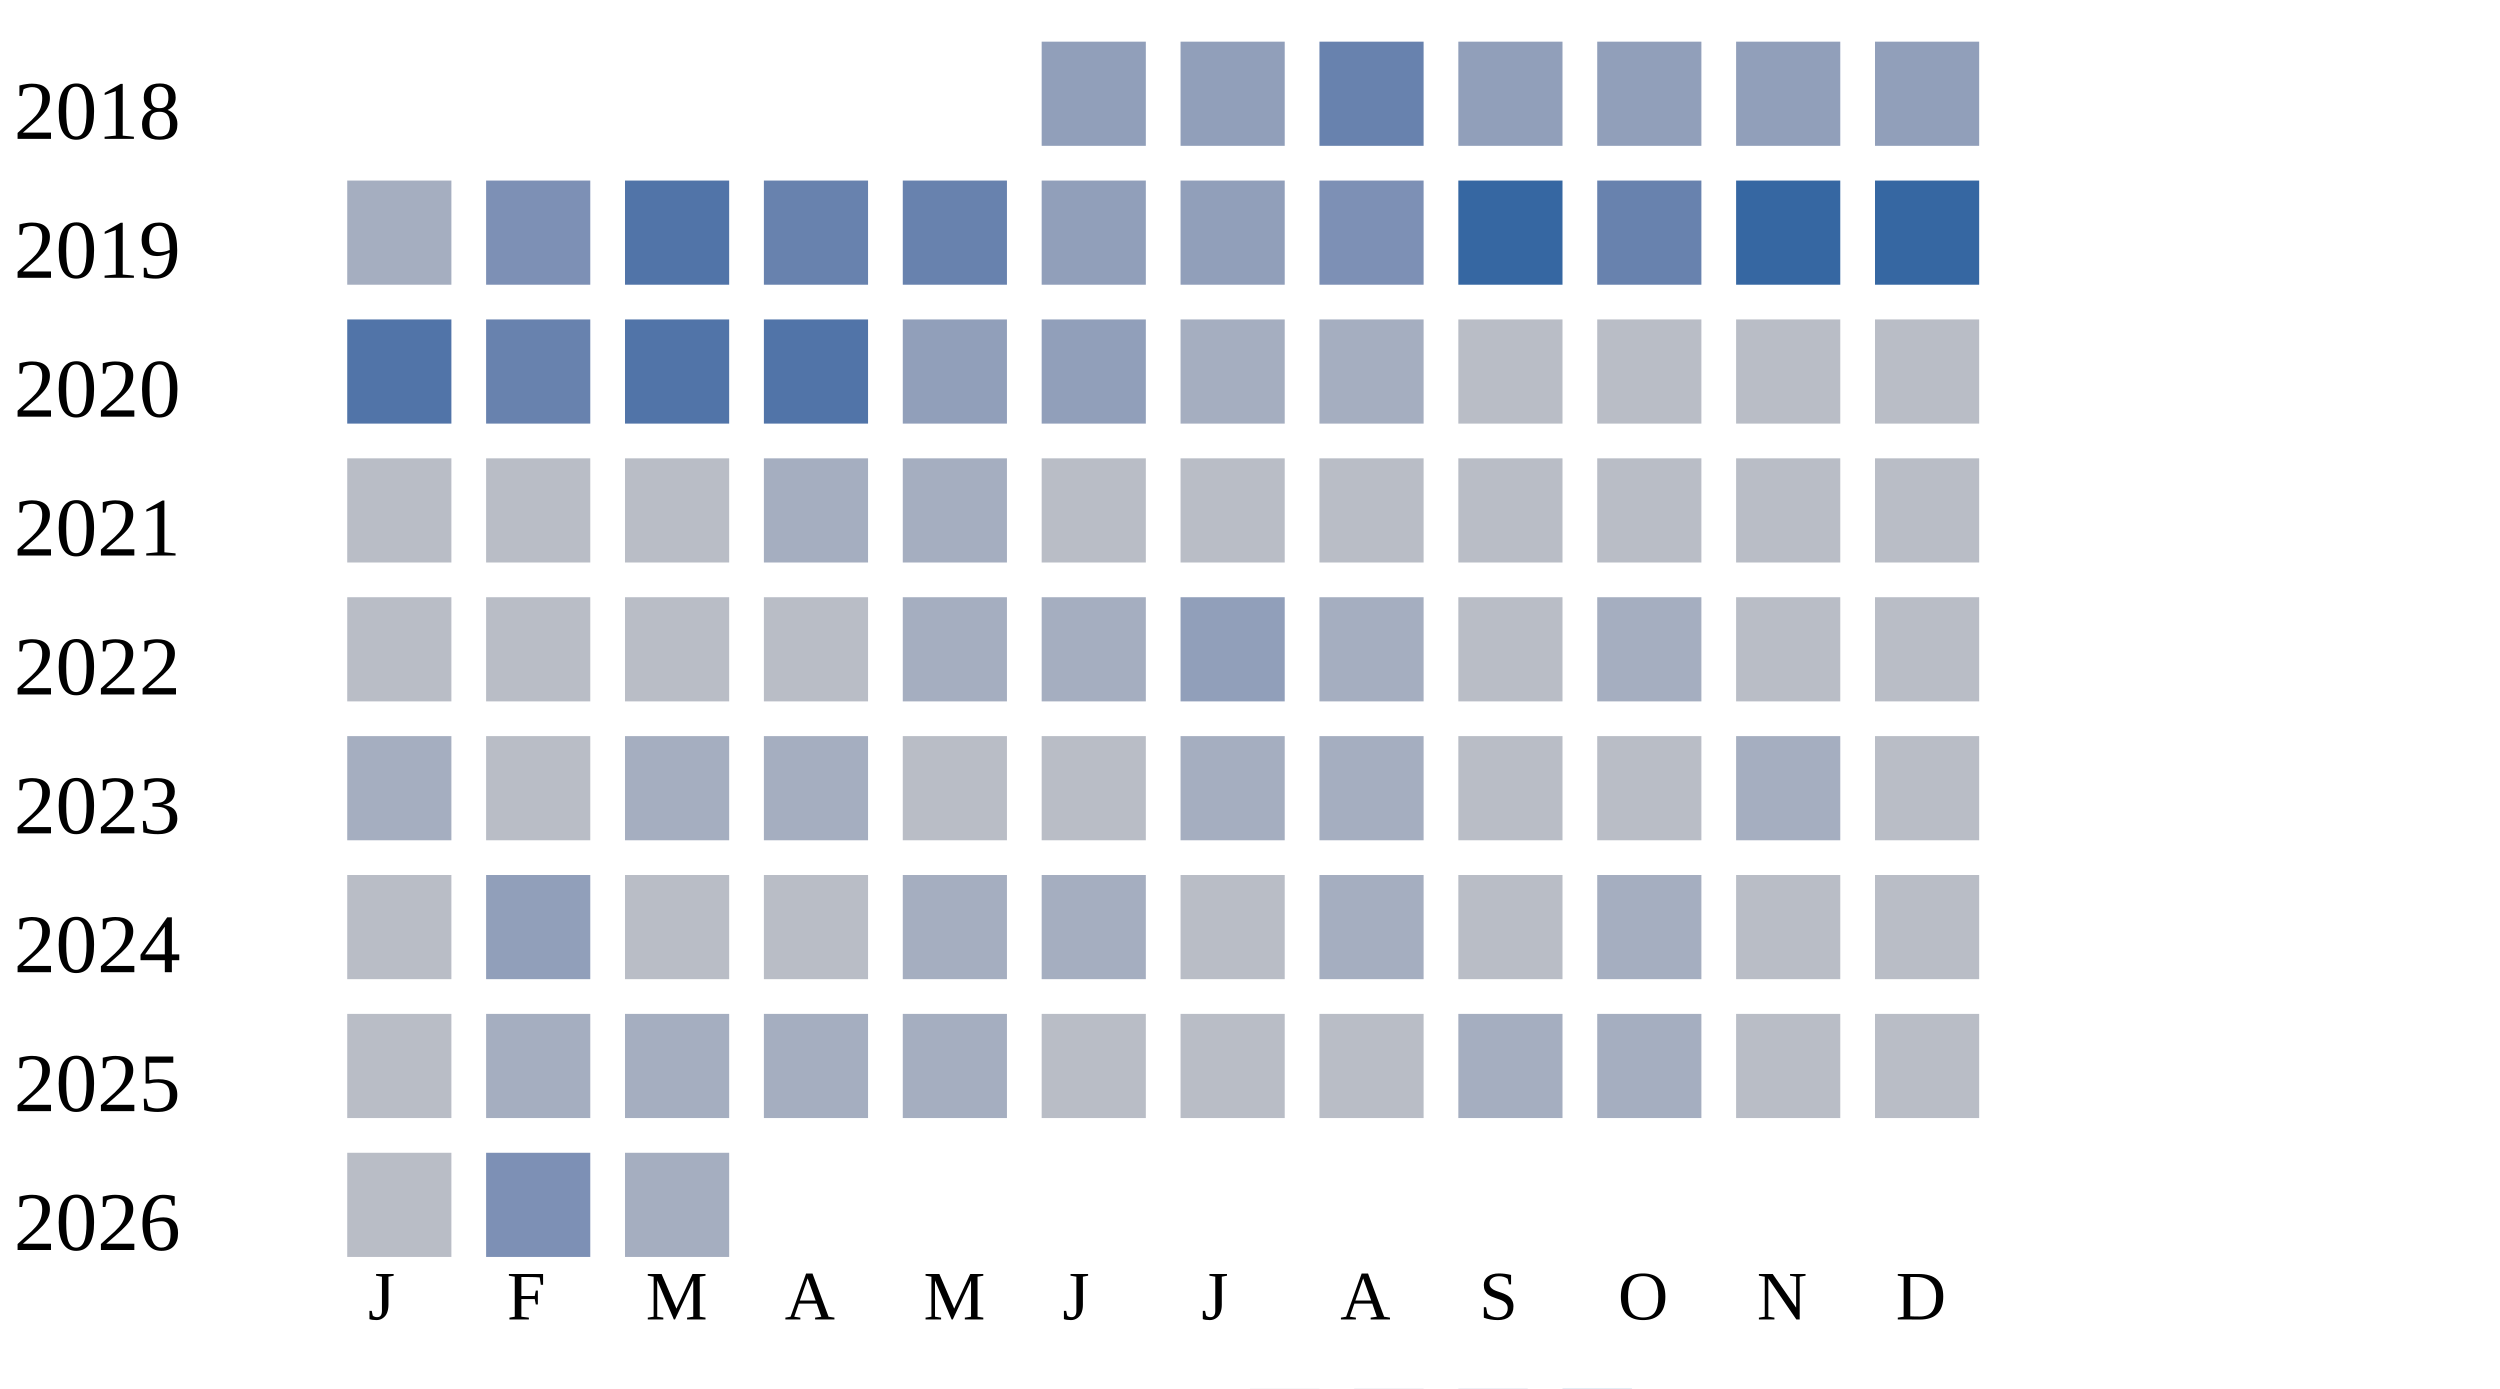
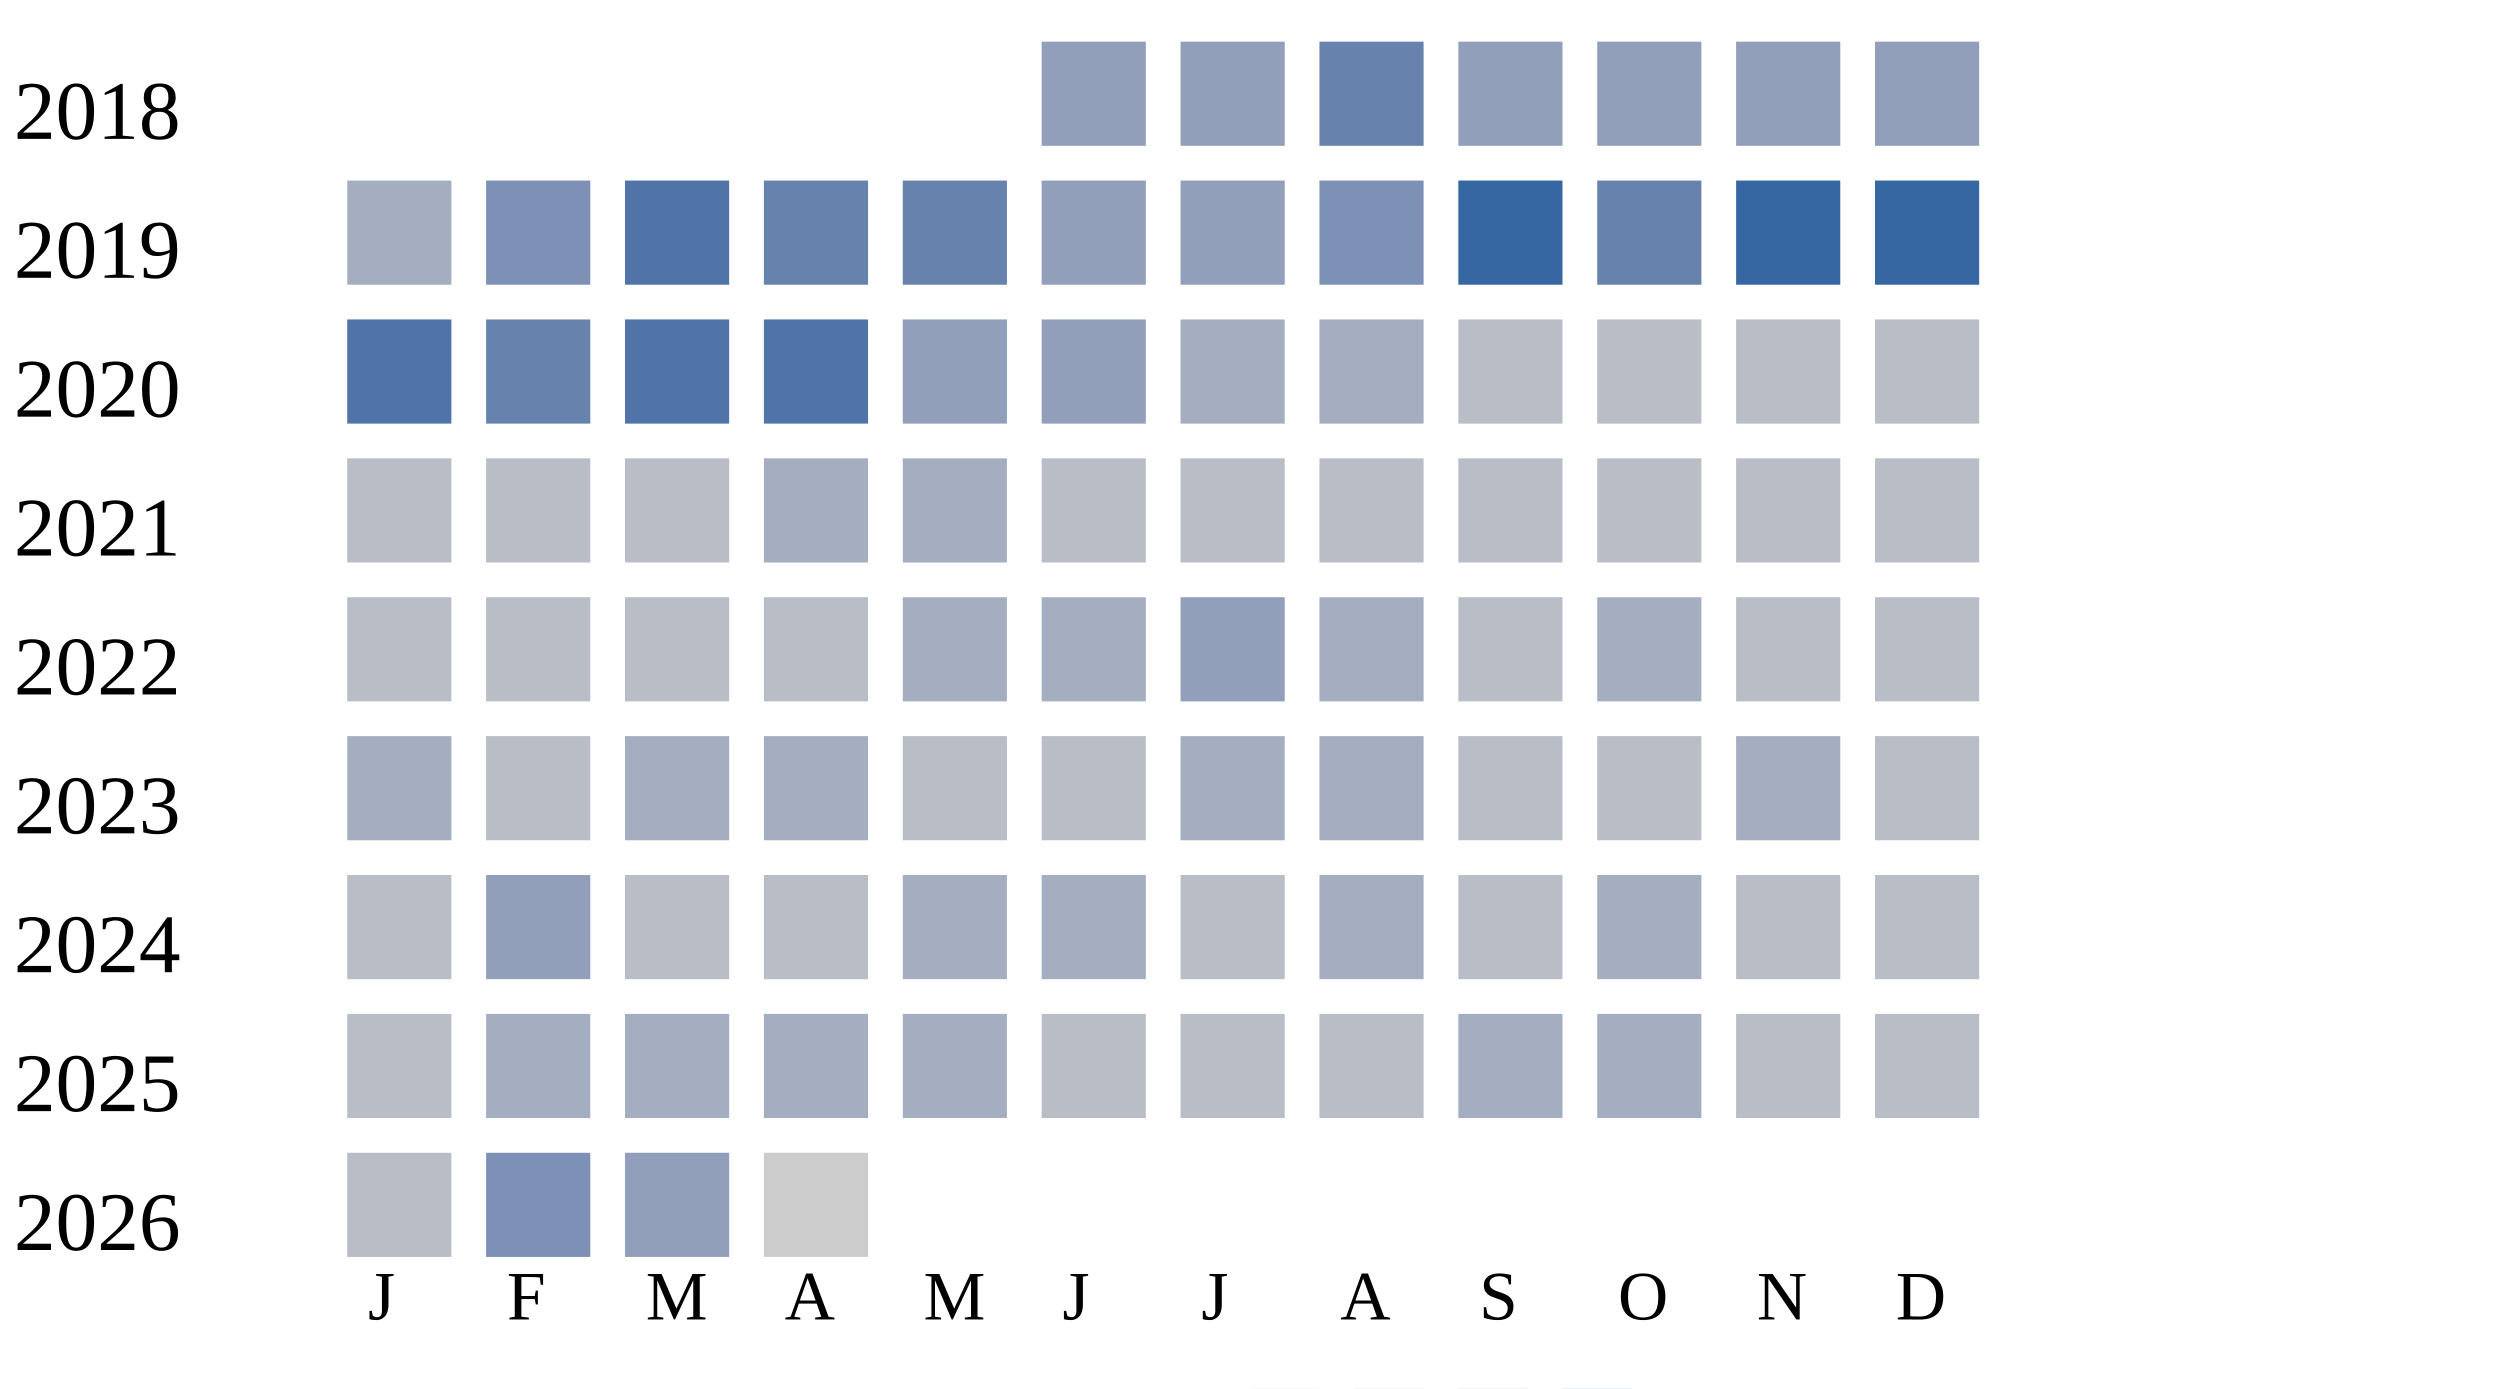
<svg xmlns="http://www.w3.org/2000/svg" width="360" height="200">
  <g transform="translate(0 0)">
    <text x="2" y="20">2018</text>
    <rect x="150" y="6" width="15" height="15" fill="#919fba" />
    <rect x="170" y="6" width="15" height="15" fill="#919fba" />
    <rect x="190" y="6" width="15" height="15" fill="#6882ae" />
    <rect x="210" y="6" width="15" height="15" fill="#919fba" />
    <rect x="230" y="6" width="15" height="15" fill="#919fba" />
    <rect x="250" y="6" width="15" height="15" fill="#919fba" />
    <rect x="270" y="6" width="15" height="15" fill="#919fba" />
  </g>
  <g transform="translate(0 20)">
    <text x="2" y="20">2019</text>
    <rect x="50" y="6" width="15" height="15" fill="#a5aec0" />
    <rect x="70" y="6" width="15" height="15" fill="#7d90b5" />
    <rect x="90" y="6" width="15" height="15" fill="#5174a8" />
    <rect x="110" y="6" width="15" height="15" fill="#6882ae" />
    <rect x="130" y="6" width="15" height="15" fill="#6882ae" />
    <rect x="150" y="6" width="15" height="15" fill="#919fba" />
    <rect x="170" y="6" width="15" height="15" fill="#919fba" />
    <rect x="190" y="6" width="15" height="15" fill="#7d90b5" />
    <rect x="210" y="6" width="15" height="15" fill="#3667a2" />
    <rect x="230" y="6" width="15" height="15" fill="#6882ae" />
    <rect x="250" y="6" width="15" height="15" fill="#3667a2" />
    <rect x="270" y="6" width="15" height="15" fill="#3667a2" />
  </g>
  <g transform="translate(0 40)">
    <text x="2" y="20">2020</text>
    <rect x="50" y="6" width="15" height="15" fill="#5174a8" />
    <rect x="70" y="6" width="15" height="15" fill="#6882ae" />
    <rect x="90" y="6" width="15" height="15" fill="#5174a8" />
    <rect x="110" y="6" width="15" height="15" fill="#5174a8" />
    <rect x="130" y="6" width="15" height="15" fill="#919fba" />
    <rect x="150" y="6" width="15" height="15" fill="#919fba" />
    <rect x="170" y="6" width="15" height="15" fill="#a5aec0" />
    <rect x="190" y="6" width="15" height="15" fill="#a5aec0" />
    <rect x="210" y="6" width="15" height="15" fill="#b9bdc6" />
    <rect x="230" y="6" width="15" height="15" fill="#b9bdc6" />
    <rect x="250" y="6" width="15" height="15" fill="#b9bdc6" />
    <rect x="270" y="6" width="15" height="15" fill="#b9bdc6" />
  </g>
  <g transform="translate(0 60)">
    <text x="2" y="20">2021</text>
    <rect x="50" y="6" width="15" height="15" fill="#b9bdc6" />
    <rect x="70" y="6" width="15" height="15" fill="#b9bdc6" />
    <rect x="90" y="6" width="15" height="15" fill="#b9bdc6" />
    <rect x="110" y="6" width="15" height="15" fill="#a5aec0" />
    <rect x="130" y="6" width="15" height="15" fill="#a5aec0" />
    <rect x="150" y="6" width="15" height="15" fill="#b9bdc6" />
    <rect x="170" y="6" width="15" height="15" fill="#b9bdc6" />
    <rect x="190" y="6" width="15" height="15" fill="#b9bdc6" />
    <rect x="210" y="6" width="15" height="15" fill="#b9bdc6" />
    <rect x="230" y="6" width="15" height="15" fill="#b9bdc6" />
    <rect x="250" y="6" width="15" height="15" fill="#b9bdc6" />
    <rect x="270" y="6" width="15" height="15" fill="#b9bdc6" />
  </g>
  <g transform="translate(0 80)">
    <text x="2" y="20">2022</text>
    <rect x="50" y="6" width="15" height="15" fill="#b9bdc6" />
    <rect x="70" y="6" width="15" height="15" fill="#b9bdc6" />
    <rect x="90" y="6" width="15" height="15" fill="#b9bdc6" />
    <rect x="110" y="6" width="15" height="15" fill="#b9bdc6" />
    <rect x="130" y="6" width="15" height="15" fill="#a5aec0" />
    <rect x="150" y="6" width="15" height="15" fill="#a5aec0" />
    <rect x="170" y="6" width="15" height="15" fill="#919fba" />
    <rect x="190" y="6" width="15" height="15" fill="#a5aec0" />
    <rect x="210" y="6" width="15" height="15" fill="#b9bdc6" />
    <rect x="230" y="6" width="15" height="15" fill="#a5aec0" />
    <rect x="250" y="6" width="15" height="15" fill="#b9bdc6" />
    <rect x="270" y="6" width="15" height="15" fill="#b9bdc6" />
  </g>
  <g transform="translate(0 100)">
    <text x="2" y="20">2023</text>
    <rect x="50" y="6" width="15" height="15" fill="#a5aec0" />
    <rect x="70" y="6" width="15" height="15" fill="#b9bdc6" />
    <rect x="90" y="6" width="15" height="15" fill="#a5aec0" />
    <rect x="110" y="6" width="15" height="15" fill="#a5aec0" />
    <rect x="130" y="6" width="15" height="15" fill="#b9bdc6" />
    <rect x="150" y="6" width="15" height="15" fill="#b9bdc6" />
    <rect x="170" y="6" width="15" height="15" fill="#a5aec0" />
    <rect x="190" y="6" width="15" height="15" fill="#a5aec0" />
    <rect x="210" y="6" width="15" height="15" fill="#b9bdc6" />
    <rect x="230" y="6" width="15" height="15" fill="#b9bdc6" />
    <rect x="250" y="6" width="15" height="15" fill="#a5aec0" />
    <rect x="270" y="6" width="15" height="15" fill="#b9bdc6" />
  </g>
  <g transform="translate(0 120)">
    <text x="2" y="20">2024</text>
    <rect x="50" y="6" width="15" height="15" fill="#b9bdc6" />
    <rect x="70" y="6" width="15" height="15" fill="#919fba" />
    <rect x="90" y="6" width="15" height="15" fill="#b9bdc6" />
    <rect x="110" y="6" width="15" height="15" fill="#b9bdc6" />
    <rect x="130" y="6" width="15" height="15" fill="#a5aec0" />
    <rect x="150" y="6" width="15" height="15" fill="#a5aec0" />
    <rect x="170" y="6" width="15" height="15" fill="#b9bdc6" />
    <rect x="190" y="6" width="15" height="15" fill="#a5aec0" />
    <rect x="210" y="6" width="15" height="15" fill="#b9bdc6" />
    <rect x="230" y="6" width="15" height="15" fill="#a5aec0" />
    <rect x="250" y="6" width="15" height="15" fill="#b9bdc6" />
    <rect x="270" y="6" width="15" height="15" fill="#b9bdc6" />
  </g>
  <g transform="translate(0 140)">
    <text x="2" y="20">2025</text>
    <rect x="50" y="6" width="15" height="15" fill="#b9bdc6" />
    <rect x="70" y="6" width="15" height="15" fill="#a5aec0" />
    <rect x="90" y="6" width="15" height="15" fill="#a5aec0" />
    <rect x="110" y="6" width="15" height="15" fill="#a5aec0" />
    <rect x="130" y="6" width="15" height="15" fill="#a5aec0" />
    <rect x="150" y="6" width="15" height="15" fill="#b9bdc6" />
    <rect x="170" y="6" width="15" height="15" fill="#b9bdc6" />
    <rect x="190" y="6" width="15" height="15" fill="#b9bdc6" />
    <rect x="210" y="6" width="15" height="15" fill="#a5aec0" />
    <rect x="230" y="6" width="15" height="15" fill="#a5aec0" />
    <rect x="250" y="6" width="15" height="15" fill="#b9bdc6" />
    <rect x="270" y="6" width="15" height="15" fill="#b9bdc6" />
  </g>
  <g transform="translate(0 160)">
    <text x="2" y="20">2026</text>
    <rect x="50" y="6" width="15" height="15" fill="#b9bdc6" />
    <rect x="70" y="6" width="15" height="15" fill="#7d90b5" />
-     <rect x="90" y="6" width="15" height="15" fill="#a5aec0" />
+     <rect x="90" y="6" width="15" height="15" fill="#919fba" />
+     <rect x="110" y="6" width="15" height="15" fill="#cccccc" />
  </g>
  <text style="font-size: 10px; text-align: center" x="53" y="190">J</text>
  <text style="font-size: 10px; text-align: center" x="73" y="190">F</text>
  <text style="font-size: 10px; text-align: center" x="93" y="190">M</text>
  <text style="font-size: 10px; text-align: center" x="113" y="190">A</text>
  <text style="font-size: 10px; text-align: center" x="133" y="190">M</text>
  <text style="font-size: 10px; text-align: center" x="153" y="190">J</text>
  <text style="font-size: 10px; text-align: center" x="173" y="190">J</text>
  <text style="font-size: 10px; text-align: center" x="193" y="190">A</text>
  <text style="font-size: 10px; text-align: center" x="213" y="190">S</text>
  <text style="font-size: 10px; text-align: center" x="233" y="190">O</text>
  <text style="font-size: 10px; text-align: center" x="253" y="190">N</text>
  <text style="font-size: 10px; text-align: center" x="273" y="190">D</text>
  <text style="font-size: 10px;" x="155" y="209">Less</text>
  <rect fill="#b9bdc6" width="10" height="10" x="180" y="200" />
  <rect fill="#919fba" width="10" height="10" x="195" y="200" />
  <rect fill="#6882ae" width="10" height="10" x="210" y="200" />
  <rect fill="#005a9c" width="10" height="10" x="225" y="200" />
  <text x="240" y="209" style="font-size: 10px;">More</text>
</svg>
